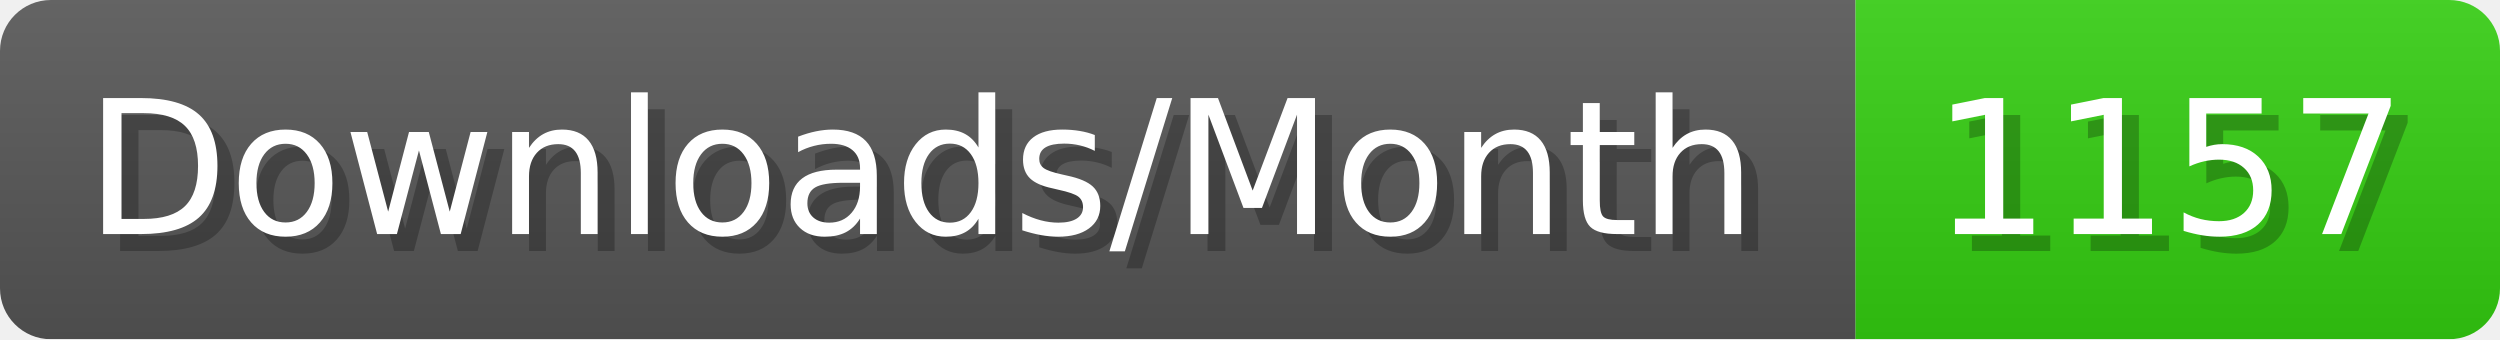
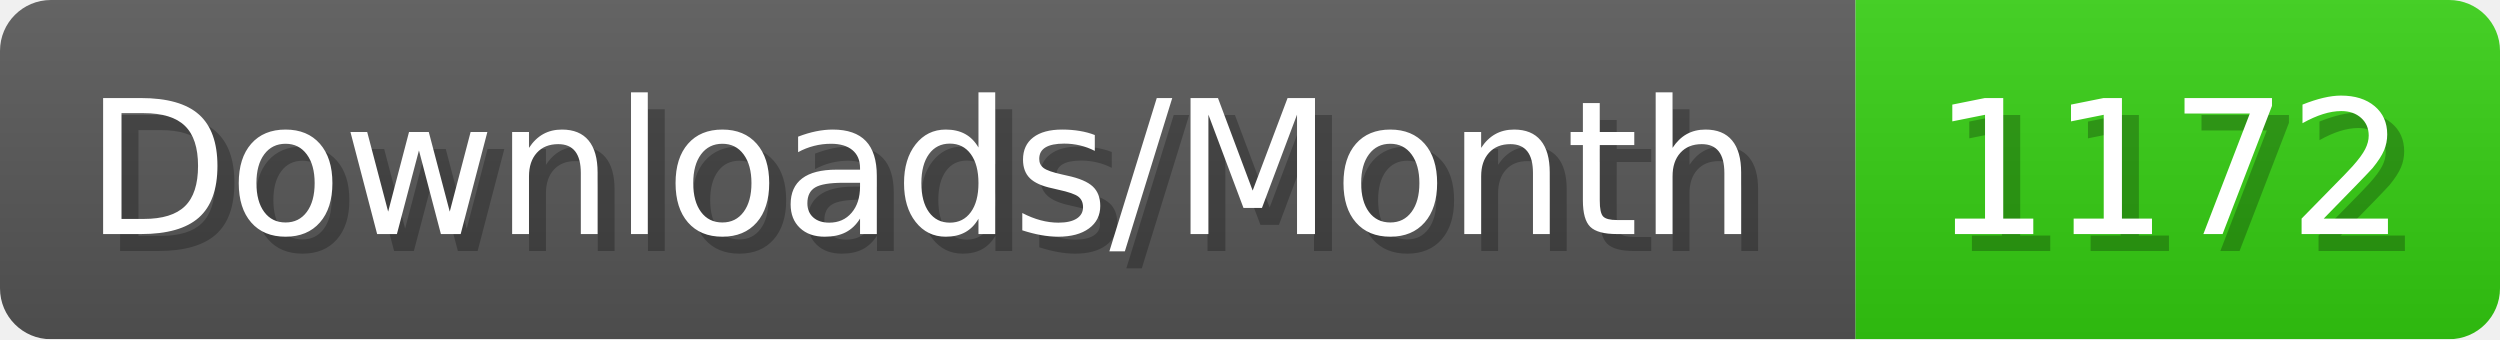
- <svg xmlns="http://www.w3.org/2000/svg" width="147.4" height="20" viewBox="0 0 1474 200" role="img" aria-label="Downloads/Month: 1157">
+ <svg xmlns="http://www.w3.org/2000/svg" width="147.4" height="20" viewBox="0 0 1474 200" role="img" aria-label="Downloads/Month: 1172">
  <linearGradient id="YlXUI" x2="0" y2="100%">
    <stop offset="0" stop-opacity=".1" stop-color="#EEE" />
    <stop offset="1" stop-opacity=".1" />
  </linearGradient>
  <mask id="JHhop">
    <rect width="1474" height="200" rx="30" fill="#FFF" />
  </mask>
  <g mask="url(#JHhop)">
    <rect width="1094" height="200" fill="#555" />
    <rect width="380" height="200" fill="#3C1" x="1094" />
    <rect width="1474" height="200" fill="url(#YlXUI)" />
  </g>
  <g aria-hidden="true" fill="#fff" text-anchor="start" font-family="Verdana,DejaVu Sans,sans-serif" font-size="110">
    <text x="60" y="148" textLength="994" fill="#000" opacity="0.25">Downloads/Month</text>
    <text x="50" y="138" textLength="994">Downloads/Month</text>
-     <text x="1149" y="148" textLength="280" fill="#000" opacity="0.25">1157</text>
-     <text x="1139" y="138" textLength="280">1157</text>
+     <text x="1149" y="148" textLength="280" fill="#000" opacity="0.25">1172</text>
+     <text x="1139" y="138" textLength="280">1172</text>
  </g>
</svg>
